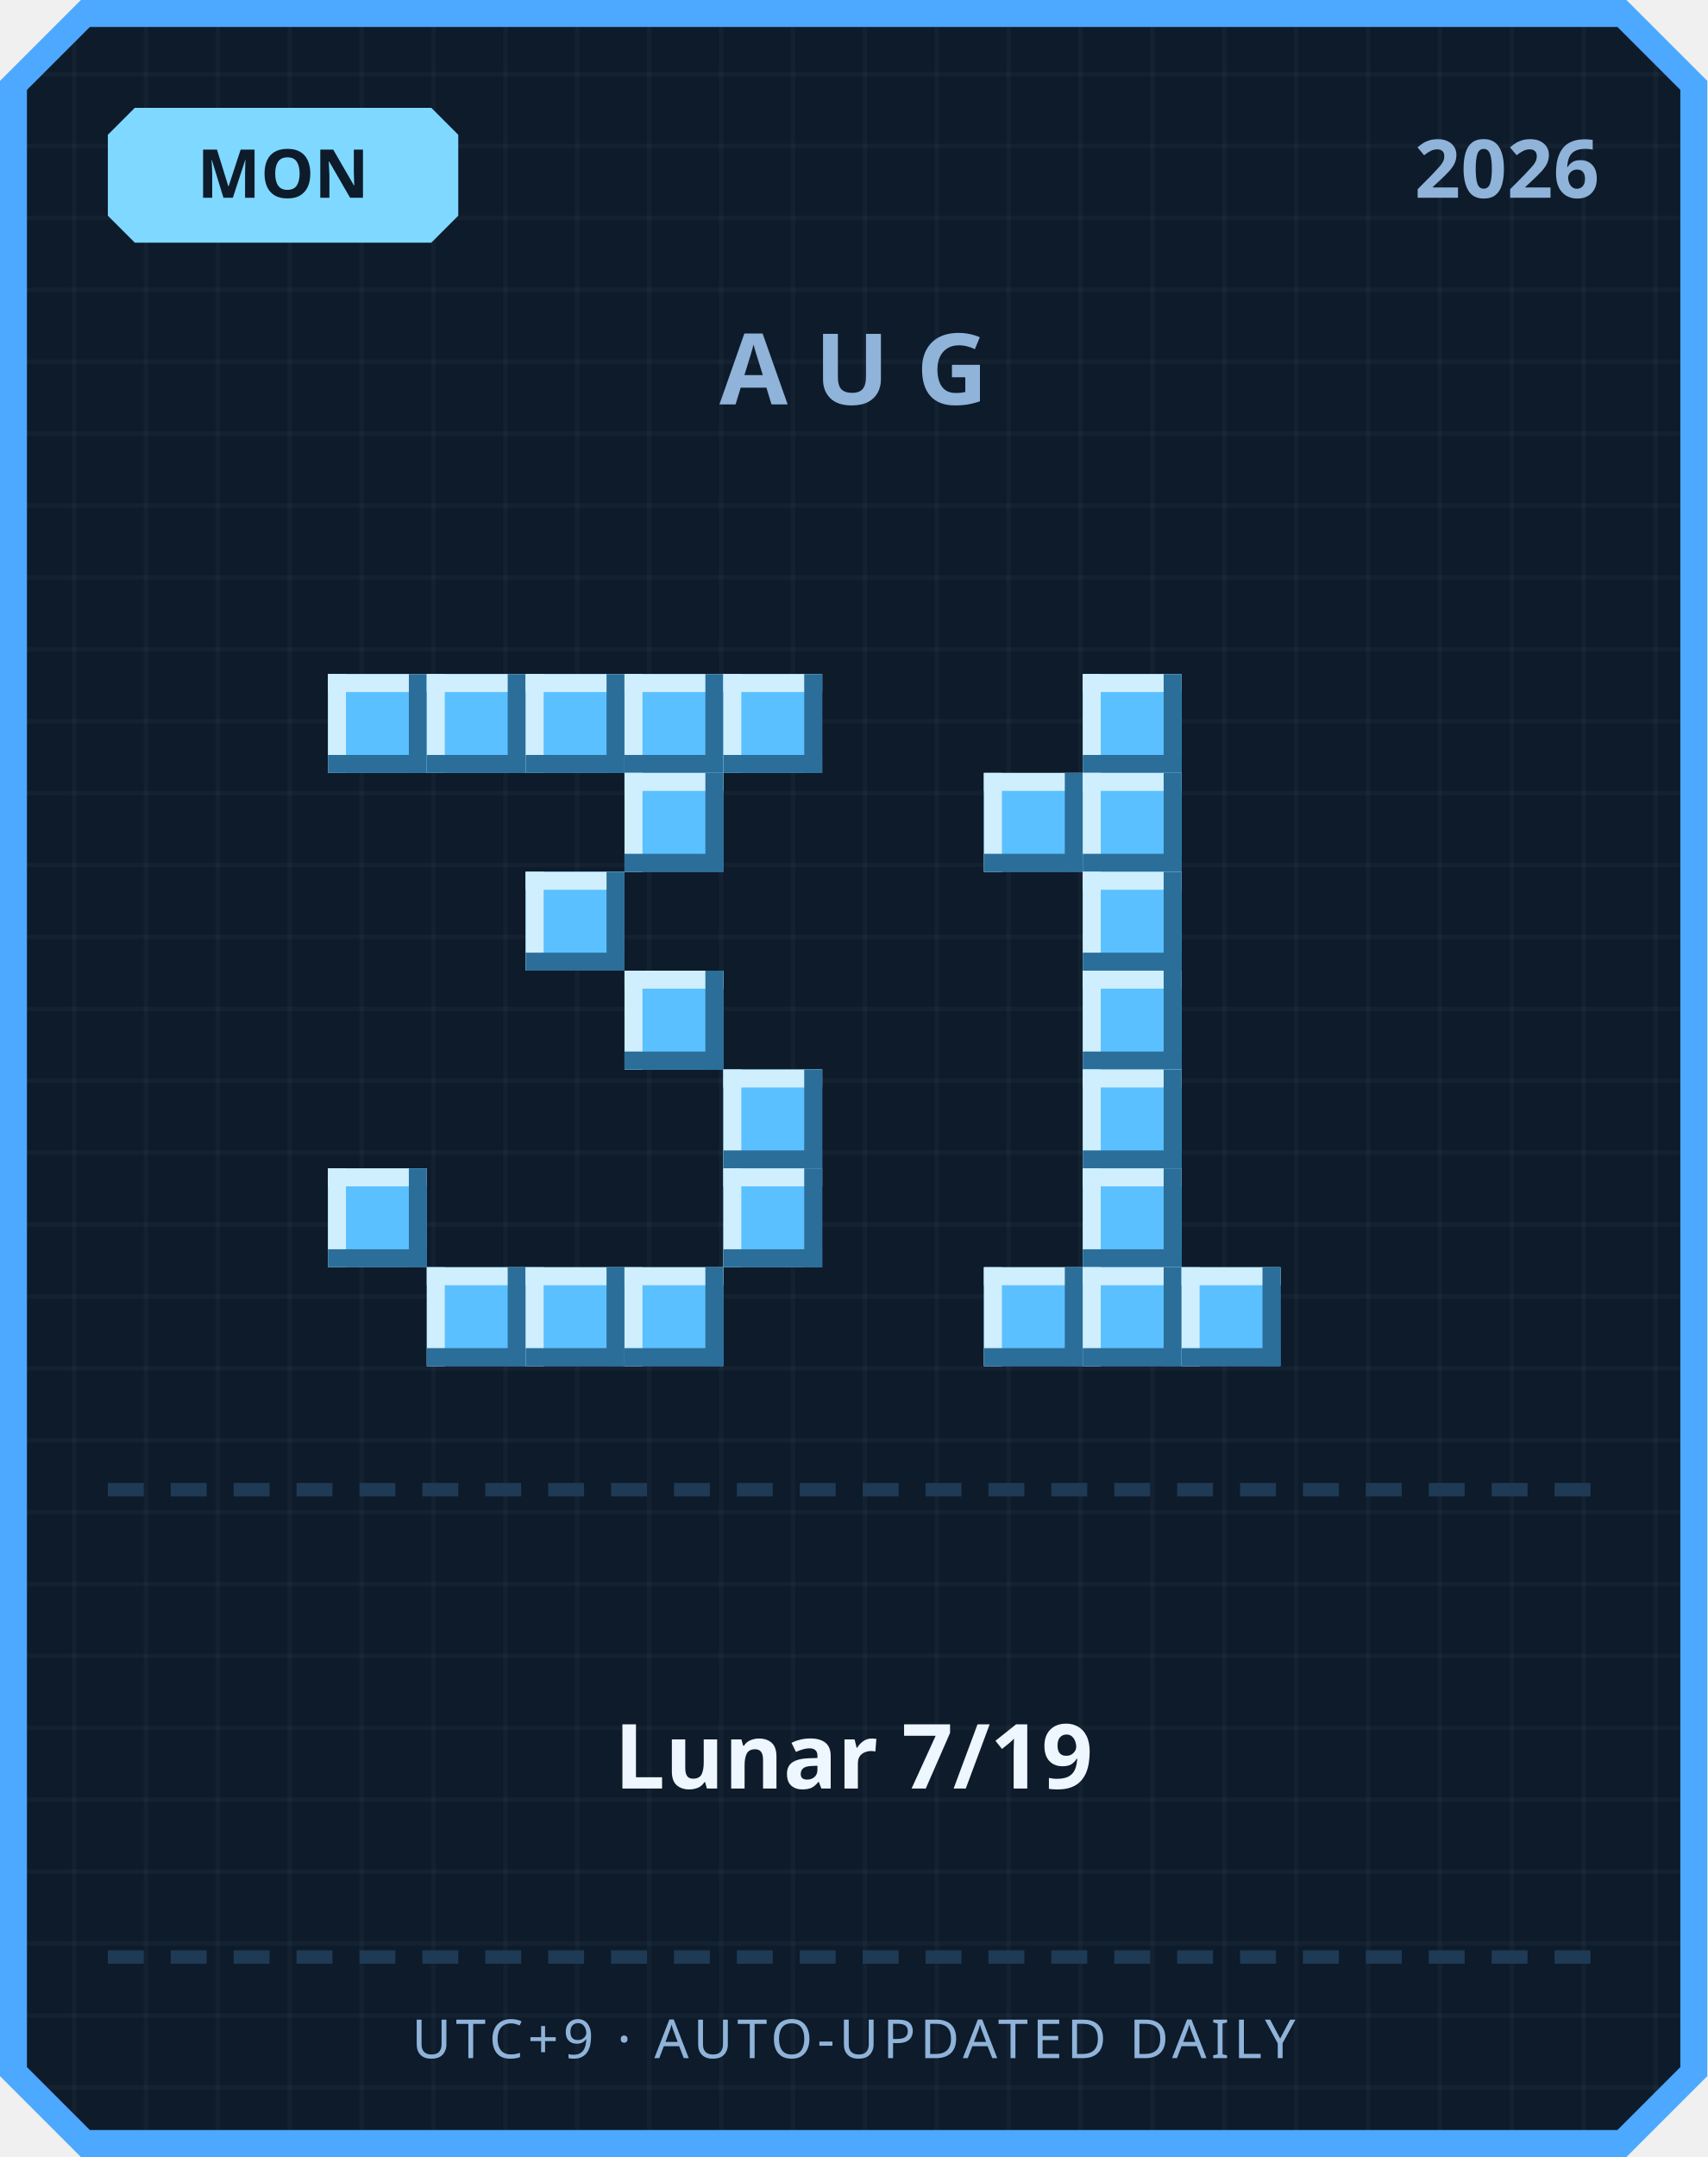
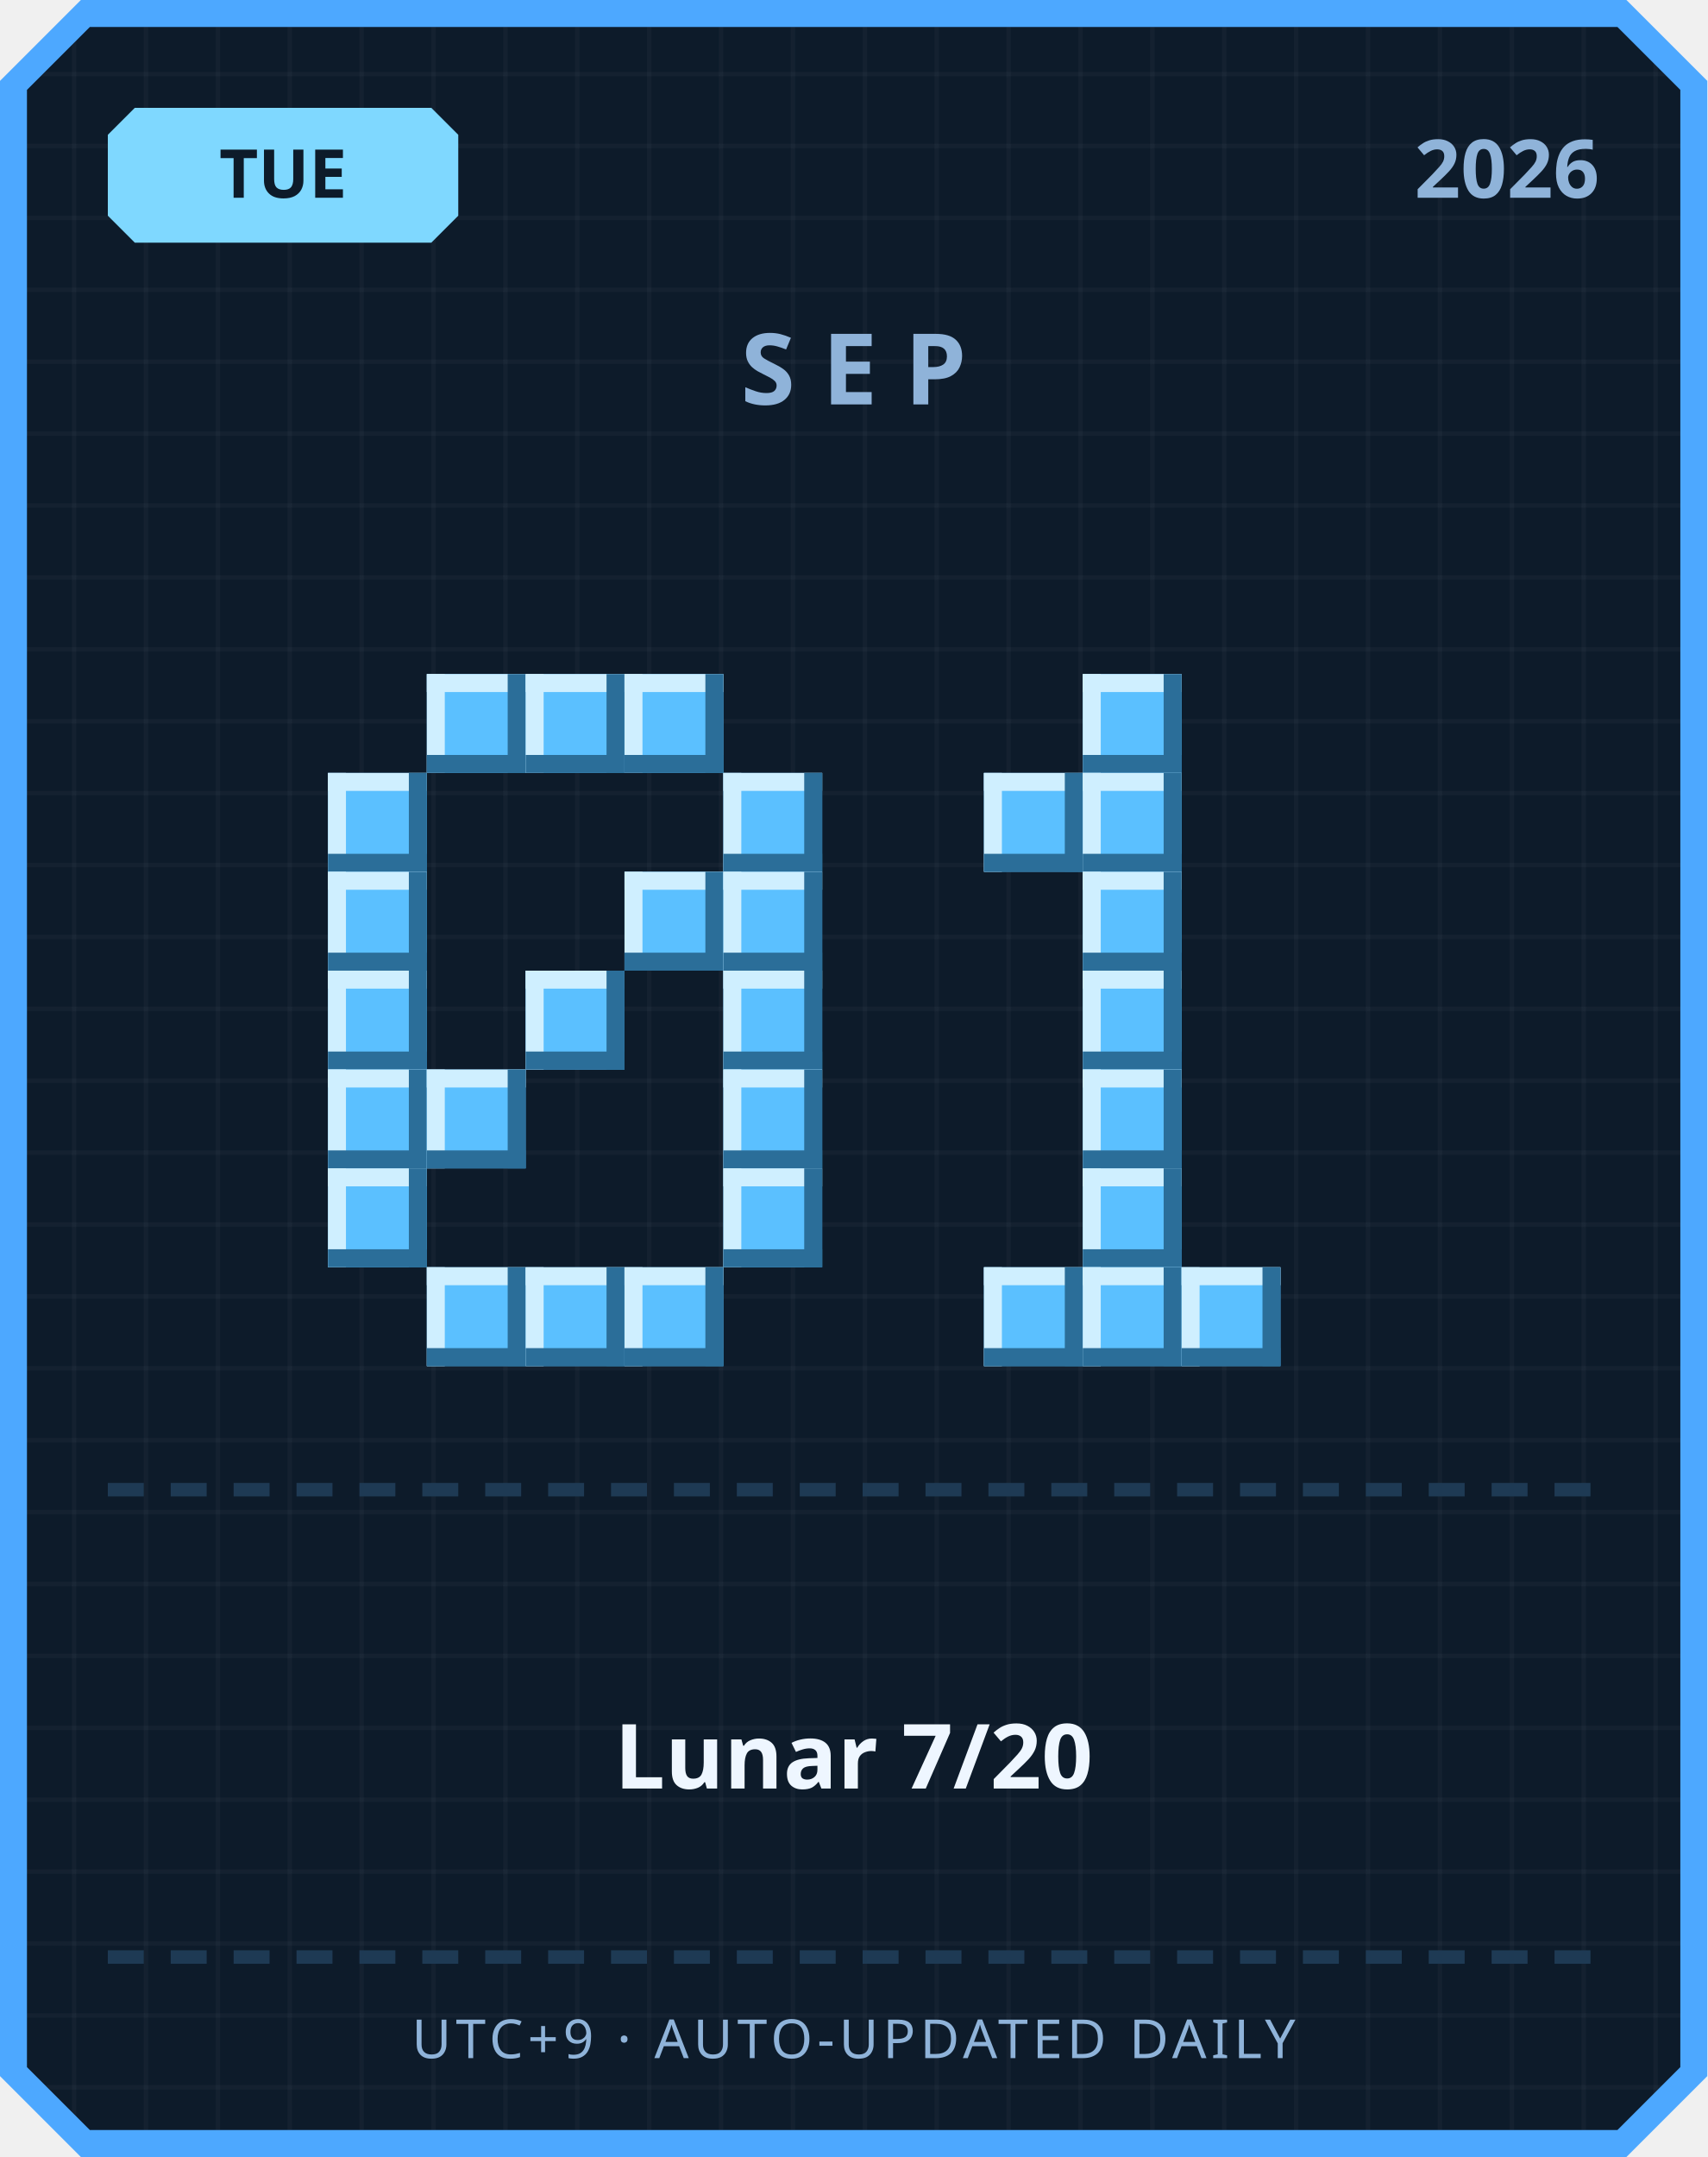
<svg xmlns="http://www.w3.org/2000/svg" width="380" height="480" viewBox="0 0 380 480">
  <defs>
    <pattern id="grid" width="16" height="16" patternUnits="userSpaceOnUse">
      <rect width="16" height="16" fill="#0d1b2a" />
      <rect width="1" height="16" fill="#ffffff" opacity="0.03" />
      <rect width="16" height="1" fill="#ffffff" opacity="0.03" />
    </pattern>
  </defs>
  <path d="M 18,0 L 362,0 L 380,18 L 380,462 L 362,480 L 18,480 L 0,462 L 0,18 Z" fill="#4da8ff" />
  <path d="M 20,6 L 360,6 L 374,20 L 374,460 L 360,474 L 20,474 L 6,460 L 6,20 Z" fill="url(#grid)" />
  <path d="M 30,24 L 96,24 L 102,30 L 102,48 L 96,54 L 30,54 L 24,48 L 24,30 Z" fill="#7fd8ff" />
-   <text x="63" y="44" text-anchor="middle" font-family="'Segoe UI', sans-serif" font-size="15" font-weight="700" fill="#0d1b2a">MON</text>
+   <text x="63" y="44" text-anchor="middle" font-family="'Segoe UI', sans-serif" font-size="15" font-weight="700" fill="#0d1b2a">TUE</text>
  <text x="356" y="44" text-anchor="end" font-family="'Segoe UI', sans-serif" font-size="18" font-weight="700" fill="#8fb3d9">2026</text>
-   <text x="190" y="90" text-anchor="middle" font-family="'Segoe UI', sans-serif" font-size="22" font-weight="700" letter-spacing="6" fill="#8fb3d9">AUG</text>
-   <rect x="73" y="150" width="22" height="22" fill="#5bc0ff" />
-   <rect x="73" y="150" width="22" height="4" fill="#cfefff" />
-   <rect x="73" y="150" width="4" height="22" fill="#cfefff" />
-   <rect x="73" y="168" width="22" height="4" fill="#2b6e99" />
-   <rect x="91" y="150" width="4" height="22" fill="#2b6e99" />
+   <text x="190" y="90" text-anchor="middle" font-family="'Segoe UI', sans-serif" font-size="22" font-weight="700" letter-spacing="6" fill="#8fb3d9">SEP</text>
  <rect x="95" y="150" width="22" height="22" fill="#5bc0ff" />
  <rect x="95" y="150" width="22" height="4" fill="#cfefff" />
  <rect x="95" y="150" width="4" height="22" fill="#cfefff" />
  <rect x="95" y="168" width="22" height="4" fill="#2b6e99" />
  <rect x="113" y="150" width="4" height="22" fill="#2b6e99" />
  <rect x="117" y="150" width="22" height="22" fill="#5bc0ff" />
  <rect x="117" y="150" width="22" height="4" fill="#cfefff" />
  <rect x="117" y="150" width="4" height="22" fill="#cfefff" />
  <rect x="117" y="168" width="22" height="4" fill="#2b6e99" />
  <rect x="135" y="150" width="4" height="22" fill="#2b6e99" />
  <rect x="139" y="150" width="22" height="22" fill="#5bc0ff" />
  <rect x="139" y="150" width="22" height="4" fill="#cfefff" />
  <rect x="139" y="150" width="4" height="22" fill="#cfefff" />
  <rect x="139" y="168" width="22" height="4" fill="#2b6e99" />
  <rect x="157" y="150" width="4" height="22" fill="#2b6e99" />
-   <rect x="161" y="150" width="22" height="22" fill="#5bc0ff" />
-   <rect x="161" y="150" width="22" height="4" fill="#cfefff" />
-   <rect x="161" y="150" width="4" height="22" fill="#cfefff" />
-   <rect x="161" y="168" width="22" height="4" fill="#2b6e99" />
-   <rect x="179" y="150" width="4" height="22" fill="#2b6e99" />
-   <rect x="139" y="172" width="22" height="22" fill="#5bc0ff" />
-   <rect x="139" y="172" width="22" height="4" fill="#cfefff" />
-   <rect x="139" y="172" width="4" height="22" fill="#cfefff" />
-   <rect x="139" y="190" width="22" height="4" fill="#2b6e99" />
-   <rect x="157" y="172" width="4" height="22" fill="#2b6e99" />
-   <rect x="117" y="194" width="22" height="22" fill="#5bc0ff" />
-   <rect x="117" y="194" width="22" height="4" fill="#cfefff" />
-   <rect x="117" y="194" width="4" height="22" fill="#cfefff" />
-   <rect x="117" y="212" width="22" height="4" fill="#2b6e99" />
-   <rect x="135" y="194" width="4" height="22" fill="#2b6e99" />
-   <rect x="139" y="216" width="22" height="22" fill="#5bc0ff" />
-   <rect x="139" y="216" width="22" height="4" fill="#cfefff" />
-   <rect x="139" y="216" width="4" height="22" fill="#cfefff" />
-   <rect x="139" y="234" width="22" height="4" fill="#2b6e99" />
-   <rect x="157" y="216" width="4" height="22" fill="#2b6e99" />
+   <rect x="73" y="172" width="22" height="22" fill="#5bc0ff" />
+   <rect x="73" y="172" width="22" height="4" fill="#cfefff" />
+   <rect x="73" y="172" width="4" height="22" fill="#cfefff" />
+   <rect x="73" y="190" width="22" height="4" fill="#2b6e99" />
+   <rect x="91" y="172" width="4" height="22" fill="#2b6e99" />
+   <rect x="161" y="172" width="22" height="22" fill="#5bc0ff" />
+   <rect x="161" y="172" width="22" height="4" fill="#cfefff" />
+   <rect x="161" y="172" width="4" height="22" fill="#cfefff" />
+   <rect x="161" y="190" width="22" height="4" fill="#2b6e99" />
+   <rect x="179" y="172" width="4" height="22" fill="#2b6e99" />
+   <rect x="73" y="194" width="22" height="22" fill="#5bc0ff" />
+   <rect x="73" y="194" width="22" height="4" fill="#cfefff" />
+   <rect x="73" y="194" width="4" height="22" fill="#cfefff" />
+   <rect x="73" y="212" width="22" height="4" fill="#2b6e99" />
+   <rect x="91" y="194" width="4" height="22" fill="#2b6e99" />
+   <rect x="139" y="194" width="22" height="22" fill="#5bc0ff" />
+   <rect x="139" y="194" width="22" height="4" fill="#cfefff" />
+   <rect x="139" y="194" width="4" height="22" fill="#cfefff" />
+   <rect x="139" y="212" width="22" height="4" fill="#2b6e99" />
+   <rect x="157" y="194" width="4" height="22" fill="#2b6e99" />
+   <rect x="161" y="194" width="22" height="22" fill="#5bc0ff" />
+   <rect x="161" y="194" width="22" height="4" fill="#cfefff" />
+   <rect x="161" y="194" width="4" height="22" fill="#cfefff" />
+   <rect x="161" y="212" width="22" height="4" fill="#2b6e99" />
+   <rect x="179" y="194" width="4" height="22" fill="#2b6e99" />
+   <rect x="73" y="216" width="22" height="22" fill="#5bc0ff" />
+   <rect x="73" y="216" width="22" height="4" fill="#cfefff" />
+   <rect x="73" y="216" width="4" height="22" fill="#cfefff" />
+   <rect x="73" y="234" width="22" height="4" fill="#2b6e99" />
+   <rect x="91" y="216" width="4" height="22" fill="#2b6e99" />
+   <rect x="117" y="216" width="22" height="22" fill="#5bc0ff" />
+   <rect x="117" y="216" width="22" height="4" fill="#cfefff" />
+   <rect x="117" y="216" width="4" height="22" fill="#cfefff" />
+   <rect x="117" y="234" width="22" height="4" fill="#2b6e99" />
+   <rect x="135" y="216" width="4" height="22" fill="#2b6e99" />
+   <rect x="161" y="216" width="22" height="22" fill="#5bc0ff" />
+   <rect x="161" y="216" width="22" height="4" fill="#cfefff" />
+   <rect x="161" y="216" width="4" height="22" fill="#cfefff" />
+   <rect x="161" y="234" width="22" height="4" fill="#2b6e99" />
+   <rect x="179" y="216" width="4" height="22" fill="#2b6e99" />
+   <rect x="73" y="238" width="22" height="22" fill="#5bc0ff" />
+   <rect x="73" y="238" width="22" height="4" fill="#cfefff" />
+   <rect x="73" y="238" width="4" height="22" fill="#cfefff" />
+   <rect x="73" y="256" width="22" height="4" fill="#2b6e99" />
+   <rect x="91" y="238" width="4" height="22" fill="#2b6e99" />
+   <rect x="95" y="238" width="22" height="22" fill="#5bc0ff" />
+   <rect x="95" y="238" width="22" height="4" fill="#cfefff" />
+   <rect x="95" y="238" width="4" height="22" fill="#cfefff" />
+   <rect x="95" y="256" width="22" height="4" fill="#2b6e99" />
+   <rect x="113" y="238" width="4" height="22" fill="#2b6e99" />
  <rect x="161" y="238" width="22" height="22" fill="#5bc0ff" />
  <rect x="161" y="238" width="22" height="4" fill="#cfefff" />
  <rect x="161" y="238" width="4" height="22" fill="#cfefff" />
  <rect x="161" y="256" width="22" height="4" fill="#2b6e99" />
  <rect x="179" y="238" width="4" height="22" fill="#2b6e99" />
  <rect x="73" y="260" width="22" height="22" fill="#5bc0ff" />
  <rect x="73" y="260" width="22" height="4" fill="#cfefff" />
  <rect x="73" y="260" width="4" height="22" fill="#cfefff" />
  <rect x="73" y="278" width="22" height="4" fill="#2b6e99" />
  <rect x="91" y="260" width="4" height="22" fill="#2b6e99" />
  <rect x="161" y="260" width="22" height="22" fill="#5bc0ff" />
  <rect x="161" y="260" width="22" height="4" fill="#cfefff" />
  <rect x="161" y="260" width="4" height="22" fill="#cfefff" />
  <rect x="161" y="278" width="22" height="4" fill="#2b6e99" />
  <rect x="179" y="260" width="4" height="22" fill="#2b6e99" />
  <rect x="95" y="282" width="22" height="22" fill="#5bc0ff" />
  <rect x="95" y="282" width="22" height="4" fill="#cfefff" />
  <rect x="95" y="282" width="4" height="22" fill="#cfefff" />
  <rect x="95" y="300" width="22" height="4" fill="#2b6e99" />
  <rect x="113" y="282" width="4" height="22" fill="#2b6e99" />
  <rect x="117" y="282" width="22" height="22" fill="#5bc0ff" />
  <rect x="117" y="282" width="22" height="4" fill="#cfefff" />
  <rect x="117" y="282" width="4" height="22" fill="#cfefff" />
  <rect x="117" y="300" width="22" height="4" fill="#2b6e99" />
  <rect x="135" y="282" width="4" height="22" fill="#2b6e99" />
  <rect x="139" y="282" width="22" height="22" fill="#5bc0ff" />
  <rect x="139" y="282" width="22" height="4" fill="#cfefff" />
  <rect x="139" y="282" width="4" height="22" fill="#cfefff" />
  <rect x="139" y="300" width="22" height="4" fill="#2b6e99" />
  <rect x="157" y="282" width="4" height="22" fill="#2b6e99" />
  <rect x="241" y="150" width="22" height="22" fill="#5bc0ff" />
  <rect x="241" y="150" width="22" height="4" fill="#cfefff" />
  <rect x="241" y="150" width="4" height="22" fill="#cfefff" />
  <rect x="241" y="168" width="22" height="4" fill="#2b6e99" />
  <rect x="259" y="150" width="4" height="22" fill="#2b6e99" />
  <rect x="219" y="172" width="22" height="22" fill="#5bc0ff" />
  <rect x="219" y="172" width="22" height="4" fill="#cfefff" />
  <rect x="219" y="172" width="4" height="22" fill="#cfefff" />
  <rect x="219" y="190" width="22" height="4" fill="#2b6e99" />
  <rect x="237" y="172" width="4" height="22" fill="#2b6e99" />
  <rect x="241" y="172" width="22" height="22" fill="#5bc0ff" />
  <rect x="241" y="172" width="22" height="4" fill="#cfefff" />
  <rect x="241" y="172" width="4" height="22" fill="#cfefff" />
  <rect x="241" y="190" width="22" height="4" fill="#2b6e99" />
  <rect x="259" y="172" width="4" height="22" fill="#2b6e99" />
  <rect x="241" y="194" width="22" height="22" fill="#5bc0ff" />
  <rect x="241" y="194" width="22" height="4" fill="#cfefff" />
  <rect x="241" y="194" width="4" height="22" fill="#cfefff" />
  <rect x="241" y="212" width="22" height="4" fill="#2b6e99" />
  <rect x="259" y="194" width="4" height="22" fill="#2b6e99" />
  <rect x="241" y="216" width="22" height="22" fill="#5bc0ff" />
  <rect x="241" y="216" width="22" height="4" fill="#cfefff" />
  <rect x="241" y="216" width="4" height="22" fill="#cfefff" />
  <rect x="241" y="234" width="22" height="4" fill="#2b6e99" />
  <rect x="259" y="216" width="4" height="22" fill="#2b6e99" />
  <rect x="241" y="238" width="22" height="22" fill="#5bc0ff" />
  <rect x="241" y="238" width="22" height="4" fill="#cfefff" />
  <rect x="241" y="238" width="4" height="22" fill="#cfefff" />
  <rect x="241" y="256" width="22" height="4" fill="#2b6e99" />
  <rect x="259" y="238" width="4" height="22" fill="#2b6e99" />
  <rect x="241" y="260" width="22" height="22" fill="#5bc0ff" />
  <rect x="241" y="260" width="22" height="4" fill="#cfefff" />
  <rect x="241" y="260" width="4" height="22" fill="#cfefff" />
  <rect x="241" y="278" width="22" height="4" fill="#2b6e99" />
  <rect x="259" y="260" width="4" height="22" fill="#2b6e99" />
  <rect x="219" y="282" width="22" height="22" fill="#5bc0ff" />
  <rect x="219" y="282" width="22" height="4" fill="#cfefff" />
  <rect x="219" y="282" width="4" height="22" fill="#cfefff" />
  <rect x="219" y="300" width="22" height="4" fill="#2b6e99" />
  <rect x="237" y="282" width="4" height="22" fill="#2b6e99" />
  <rect x="241" y="282" width="22" height="22" fill="#5bc0ff" />
  <rect x="241" y="282" width="22" height="4" fill="#cfefff" />
  <rect x="241" y="282" width="4" height="22" fill="#cfefff" />
  <rect x="241" y="300" width="22" height="4" fill="#2b6e99" />
  <rect x="259" y="282" width="4" height="22" fill="#2b6e99" />
  <rect x="263" y="282" width="22" height="22" fill="#5bc0ff" />
  <rect x="263" y="282" width="22" height="4" fill="#cfefff" />
  <rect x="263" y="282" width="4" height="22" fill="#cfefff" />
  <rect x="263" y="300" width="22" height="4" fill="#2b6e99" />
  <rect x="281" y="282" width="4" height="22" fill="#2b6e99" />
  <rect x="24" y="330" width="8" height="3" fill="#1e3a54" />
  <rect x="38" y="330" width="8" height="3" fill="#1e3a54" />
  <rect x="52" y="330" width="8" height="3" fill="#1e3a54" />
  <rect x="66" y="330" width="8" height="3" fill="#1e3a54" />
  <rect x="80" y="330" width="8" height="3" fill="#1e3a54" />
  <rect x="94" y="330" width="8" height="3" fill="#1e3a54" />
  <rect x="108" y="330" width="8" height="3" fill="#1e3a54" />
  <rect x="122" y="330" width="8" height="3" fill="#1e3a54" />
  <rect x="136" y="330" width="8" height="3" fill="#1e3a54" />
  <rect x="150" y="330" width="8" height="3" fill="#1e3a54" />
  <rect x="164" y="330" width="8" height="3" fill="#1e3a54" />
  <rect x="178" y="330" width="8" height="3" fill="#1e3a54" />
  <rect x="192" y="330" width="8" height="3" fill="#1e3a54" />
  <rect x="206" y="330" width="8" height="3" fill="#1e3a54" />
  <rect x="220" y="330" width="8" height="3" fill="#1e3a54" />
  <rect x="234" y="330" width="8" height="3" fill="#1e3a54" />
  <rect x="248" y="330" width="8" height="3" fill="#1e3a54" />
  <rect x="262" y="330" width="8" height="3" fill="#1e3a54" />
  <rect x="276" y="330" width="8" height="3" fill="#1e3a54" />
  <rect x="290" y="330" width="8" height="3" fill="#1e3a54" />
  <rect x="304" y="330" width="8" height="3" fill="#1e3a54" />
  <rect x="318" y="330" width="8" height="3" fill="#1e3a54" />
  <rect x="332" y="330" width="8" height="3" fill="#1e3a54" />
  <rect x="346" y="330" width="8" height="3" fill="#1e3a54" />
-   <text x="190" y="398" text-anchor="middle" font-family="'Segoe UI', 'Microsoft JhengHei', sans-serif" font-size="20" font-weight="700" fill="#eef6ff">Lunar 7/19</text>
+   <text x="190" y="398" text-anchor="middle" font-family="'Segoe UI', 'Microsoft JhengHei', sans-serif" font-size="20" font-weight="700" fill="#eef6ff">Lunar 7/20</text>
  <rect x="24" y="434" width="8" height="3" fill="#1e3a54" />
  <rect x="38" y="434" width="8" height="3" fill="#1e3a54" />
  <rect x="52" y="434" width="8" height="3" fill="#1e3a54" />
  <rect x="66" y="434" width="8" height="3" fill="#1e3a54" />
  <rect x="80" y="434" width="8" height="3" fill="#1e3a54" />
  <rect x="94" y="434" width="8" height="3" fill="#1e3a54" />
  <rect x="108" y="434" width="8" height="3" fill="#1e3a54" />
  <rect x="122" y="434" width="8" height="3" fill="#1e3a54" />
  <rect x="136" y="434" width="8" height="3" fill="#1e3a54" />
  <rect x="150" y="434" width="8" height="3" fill="#1e3a54" />
  <rect x="164" y="434" width="8" height="3" fill="#1e3a54" />
  <rect x="178" y="434" width="8" height="3" fill="#1e3a54" />
  <rect x="192" y="434" width="8" height="3" fill="#1e3a54" />
  <rect x="206" y="434" width="8" height="3" fill="#1e3a54" />
  <rect x="220" y="434" width="8" height="3" fill="#1e3a54" />
  <rect x="234" y="434" width="8" height="3" fill="#1e3a54" />
  <rect x="248" y="434" width="8" height="3" fill="#1e3a54" />
  <rect x="262" y="434" width="8" height="3" fill="#1e3a54" />
  <rect x="276" y="434" width="8" height="3" fill="#1e3a54" />
  <rect x="290" y="434" width="8" height="3" fill="#1e3a54" />
  <rect x="304" y="434" width="8" height="3" fill="#1e3a54" />
  <rect x="318" y="434" width="8" height="3" fill="#1e3a54" />
  <rect x="332" y="434" width="8" height="3" fill="#1e3a54" />
  <rect x="346" y="434" width="8" height="3" fill="#1e3a54" />
  <text x="190" y="458" text-anchor="middle" font-family="'Segoe UI', sans-serif" font-size="12" letter-spacing="1" fill="#8fb3d9">UTC+9 · AUTO-UPDATED DAILY</text>
</svg>
